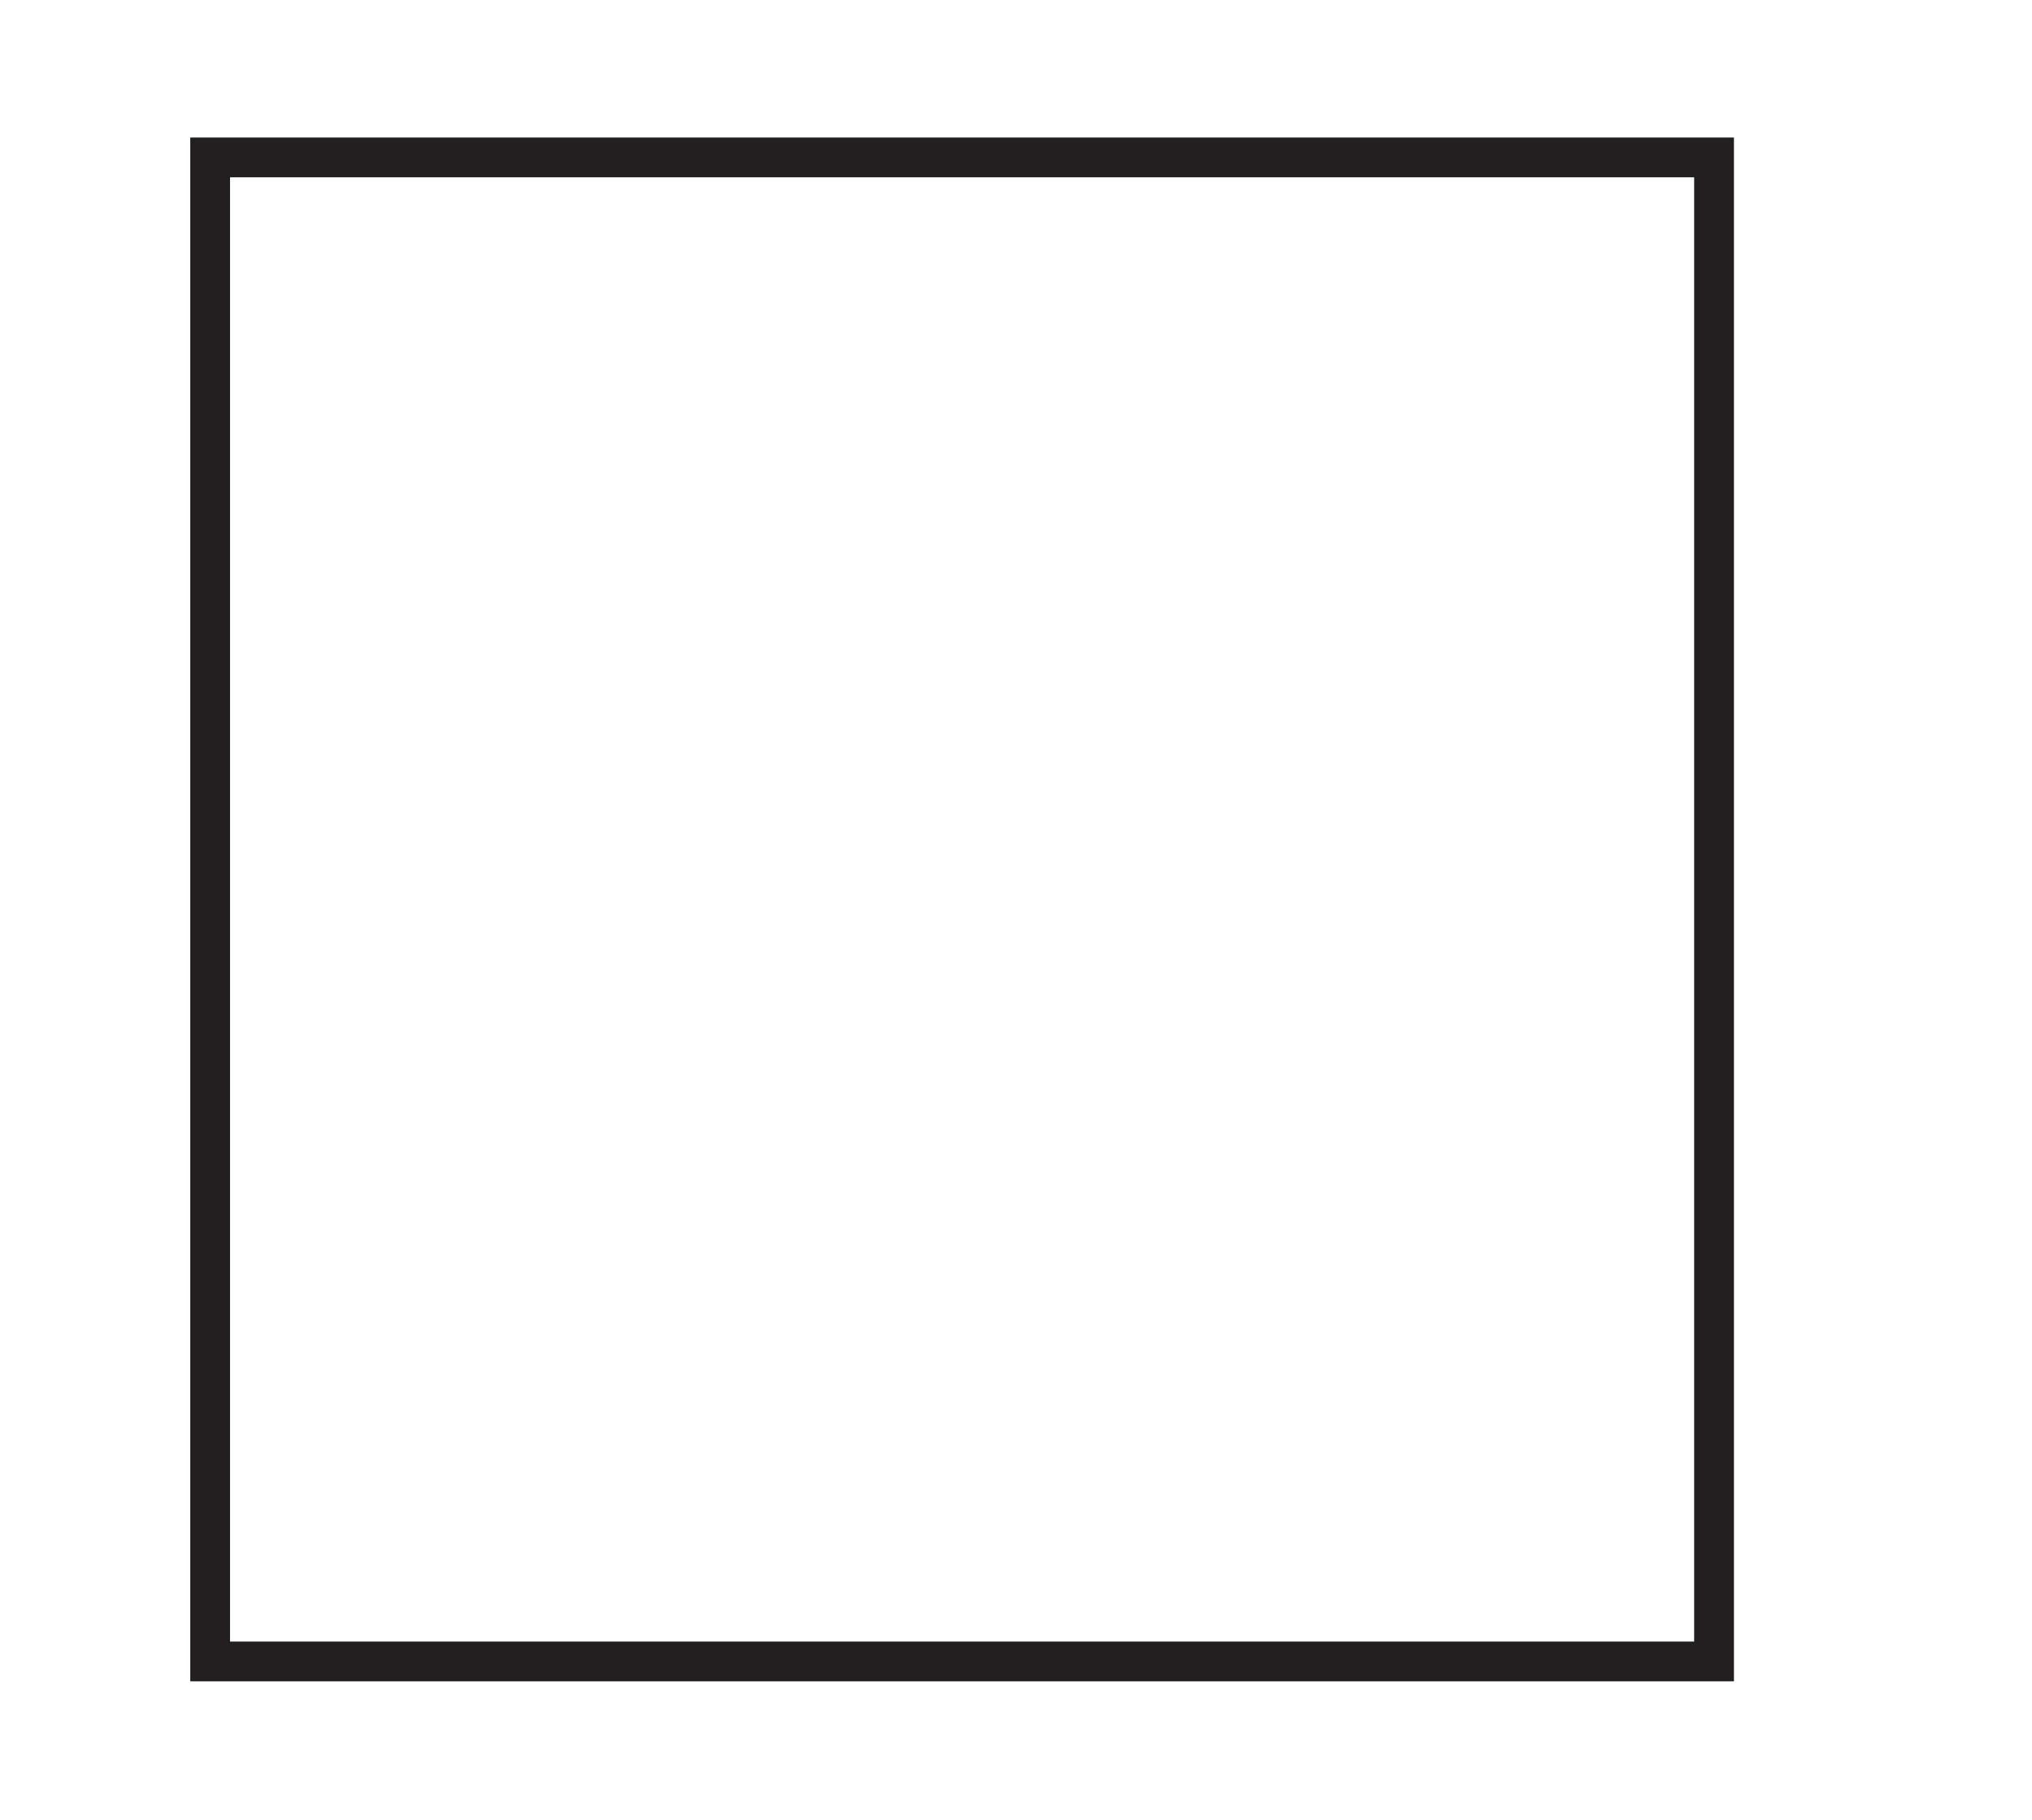
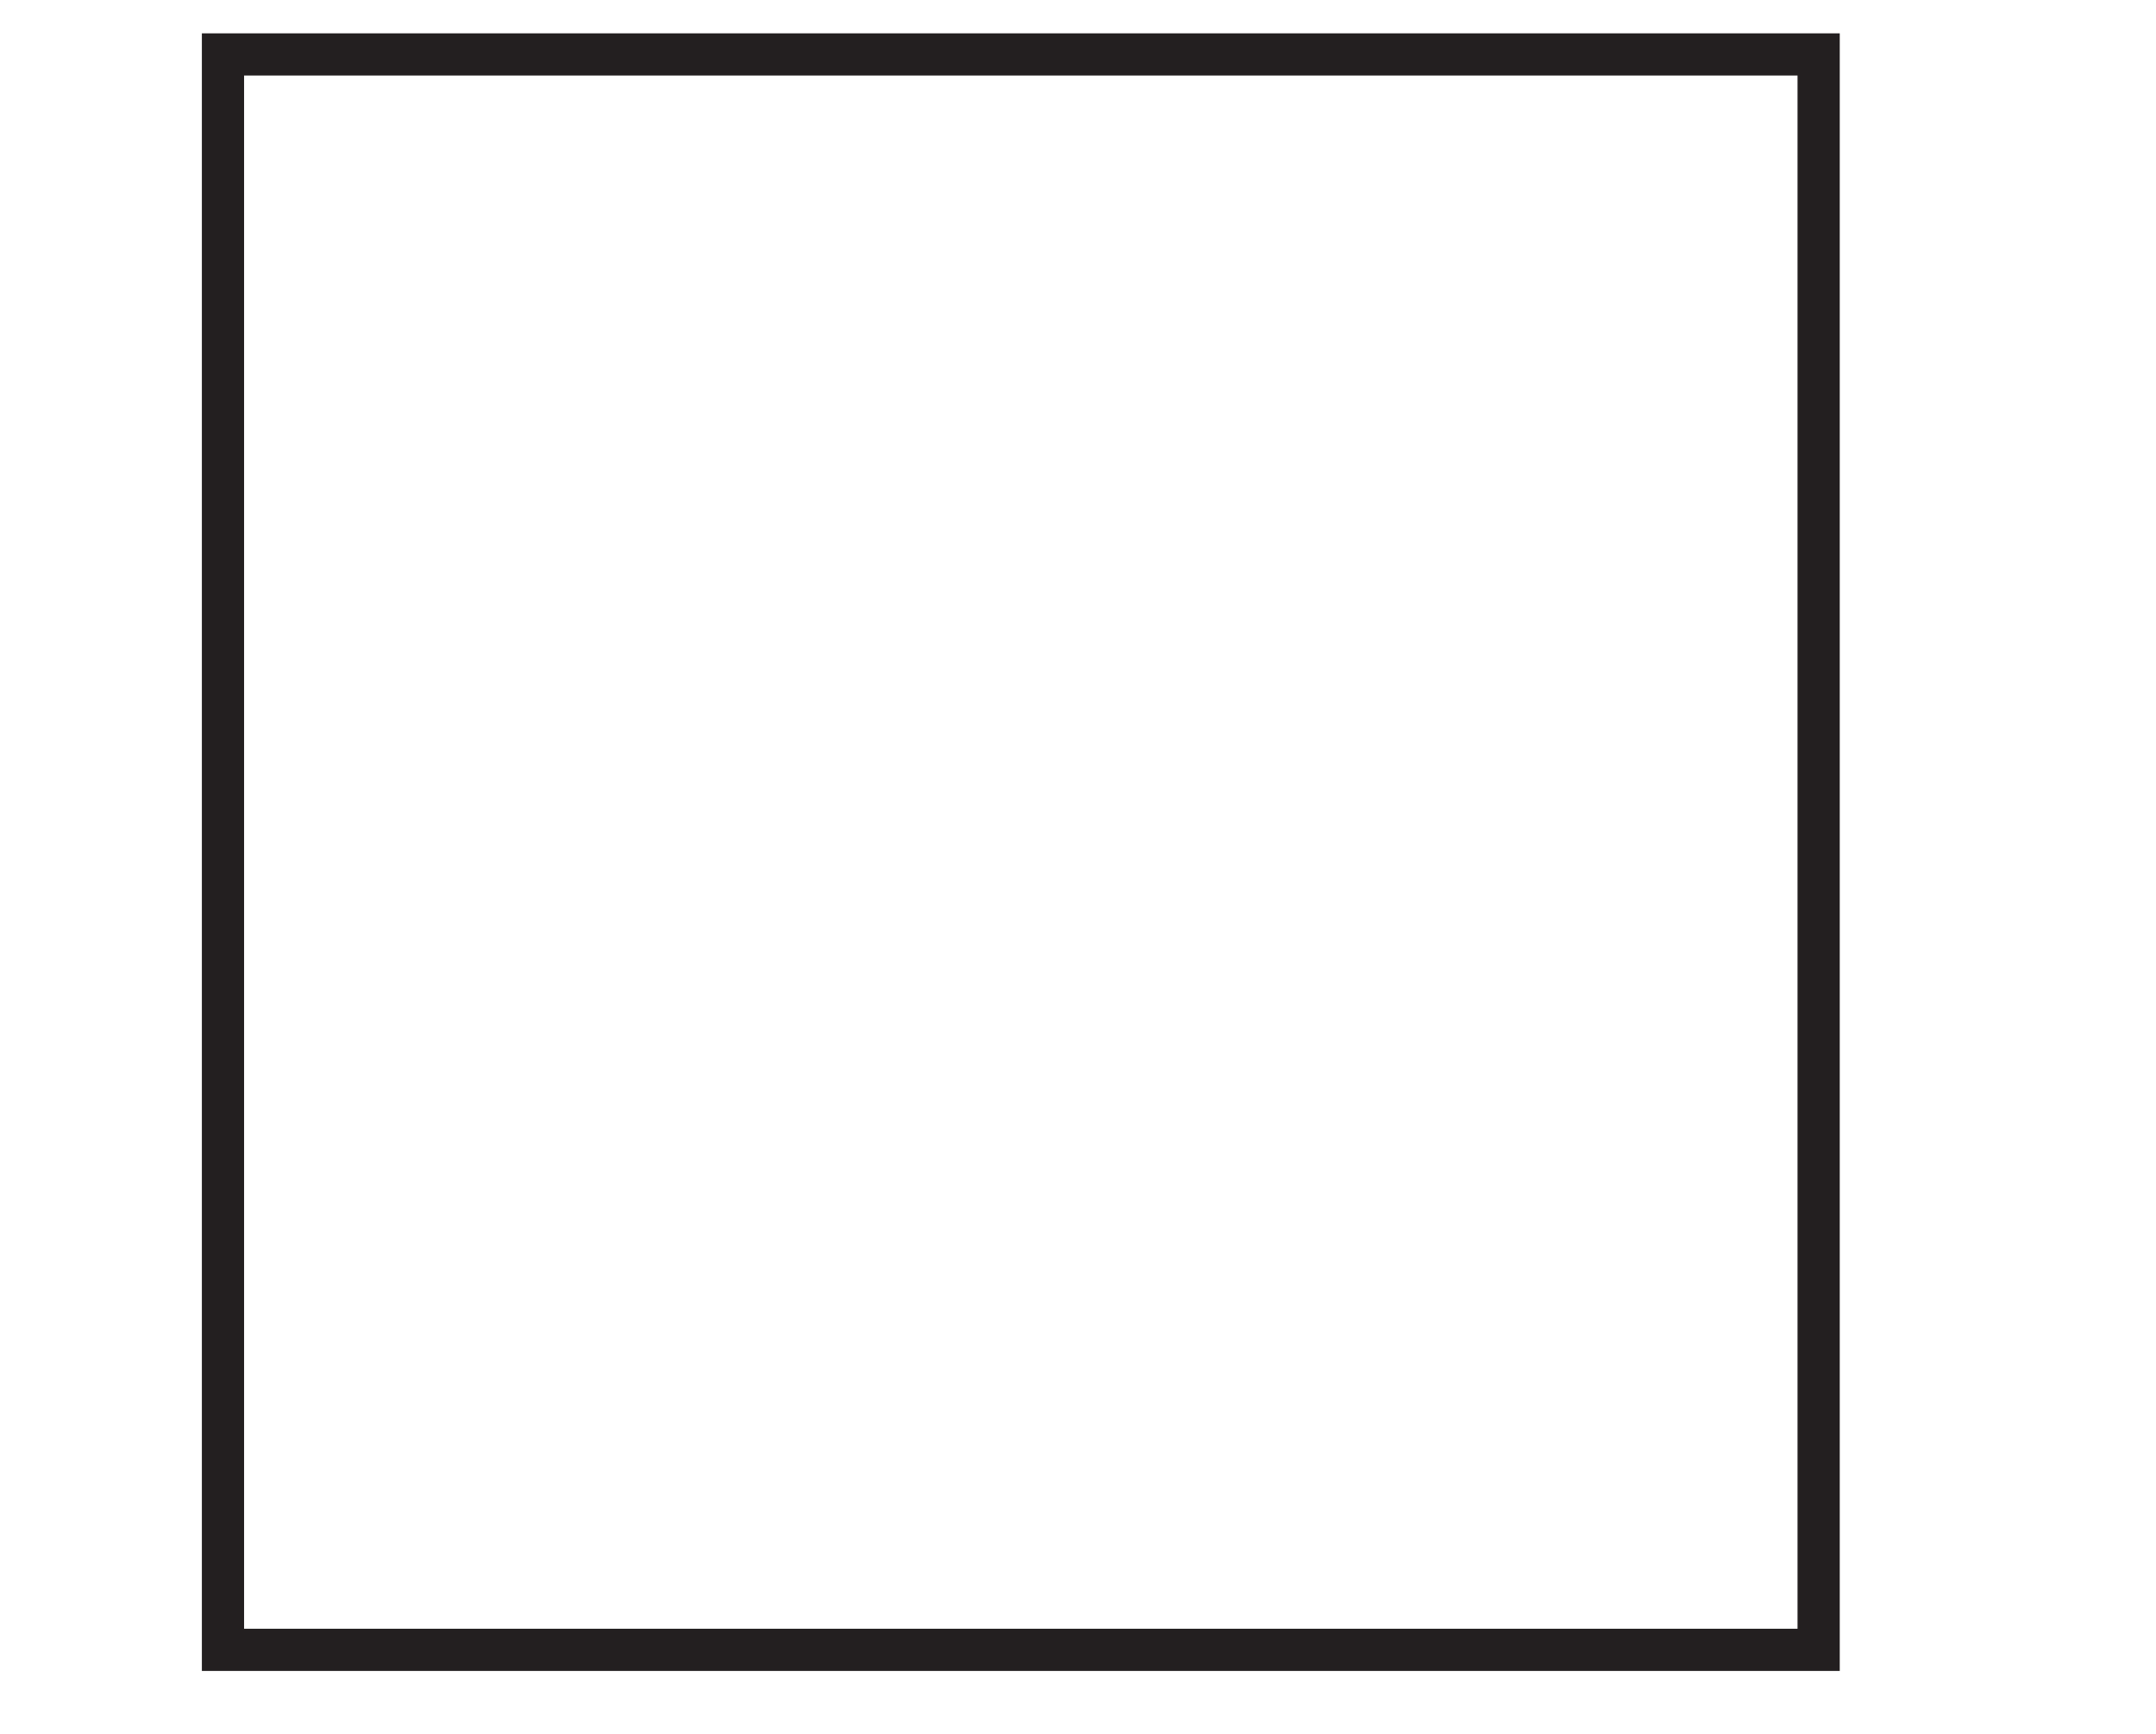
- <svg xmlns="http://www.w3.org/2000/svg" data-id="0607_2025MJ_32_q05_diagram10" data-width-mm="13.51" data-height-mm="12.1" data-measure="false" data-source="0607/32 MJ 2025 p4" version="1.1" width="38.3" height="34.3" viewBox="0 0 38.3 34.3">
+ <svg xmlns="http://www.w3.org/2000/svg" data-id="0607_2025MJ_32_q05_diagram10" data-width-mm="13.51" data-height-mm="10.87" data-measure="false" data-source="0607/32 MJ 2025 p4" version="1.1" width="38.3" height="30.8" viewBox="0 0 38.3 30.8">
  <defs>
    <clipPath id="clip_1">
-       <path transform="matrix(1,0,0,-1,-152.099,408.989)" d="M152.1 374.689H190.4V408.989H152.1Z" />
+       <path transform="matrix(1,0,0,-1,-152.099,406.989)" d="M152.1 376.189H190.4V406.989H152.1Z" />
    </clipPath>
    <clipPath id="clip_2">
-       <path transform="matrix(1,0,0,-1,-152.099,408.989)" d="M0 0H595.275V841.889H0Z" />
+       <path transform="matrix(1,0,0,-1,-152.099,406.989)" d="M0 0H595.275V841.889H0Z" />
    </clipPath>
    <clipPath id="clip_3">
-       <path transform="matrix(1,0,0,-1,-152.062,408.974)" d="M49.449 36.573H545.405V802.764H49.449Z" />
+       <path transform="matrix(1,0,0,-1,-152.062,406.974)" d="M49.449 36.573H545.405V802.764H49.449Z" />
    </clipPath>
    <clipPath id="clip_4">
-       <path transform="matrix(1,0,0,-1,-152.062,408.974)" d="M0-.000H595.276V841.889H0Z" clip-rule="evenodd" />
+       <path transform="matrix(1,0,0,-1,-152.062,406.974)" d="M0-.000H595.276V841.889H0Z" clip-rule="evenodd" />
    </clipPath>
    <clipPath id="clip_5">
-       <path transform="matrix(1,0,0,-1,-152.062,408.974)" d="M72.284 764.603H132.94V777.259H72.284Z" />
+       <path transform="matrix(1,0,0,-1,-152.062,406.974)" d="M72.284 764.603H132.94V777.259H72.284Z" />
    </clipPath>
    <clipPath id="clip_6">
-       <path transform="matrix(1,0,0,-1,-152.062,408.974)" d="M236.205 611.455H359.07V726.965H236.205Z" />
+       <path transform="matrix(1,0,0,-1,-152.062,406.974)" d="M236.205 611.455H359.07V726.965H236.205Z" />
    </clipPath>
    <clipPath id="clip_7">
-       <path transform="matrix(1,0,0,-1,-152.062,408.974)" d="M236.205 611.455H359.07V726.965H236.205Z" />
+       <path transform="matrix(1,0,0,-1,-152.062,406.974)" d="M236.205 611.455H359.07V726.965H236.205Z" />
    </clipPath>
    <clipPath id="clip_8">
-       <path transform="matrix(1,0,0,-1,-152.062,408.974)" d="M143.101 502.158H452.174V531.255H143.101Z" />
+       <path transform="matrix(1,0,0,-1,-152.062,406.974)" d="M143.101 502.158H452.174V531.255H143.101Z" />
    </clipPath>
    <clipPath id="clip_9">
-       <path transform="matrix(1,0,0,-1,-152.062,408.974)" d="M143.101 502.158H452.174V531.255H143.101Z" />
+       <path transform="matrix(1,0,0,-1,-152.062,406.974)" d="M143.101 502.158H452.174V531.255H143.101Z" />
    </clipPath>
    <clipPath id="clip_10">
-       <path transform="matrix(1,0,0,-1,-152.062,408.974)" d="M143.101 502.158H452.174V531.255H143.101Z" />
+       <path transform="matrix(1,0,0,-1,-152.062,406.974)" d="M143.101 502.158H452.174V531.255H143.101Z" />
    </clipPath>
    <clipPath id="clip_11">
-       <path transform="matrix(1,0,0,-1,-152.062,408.974)" d="M143.101 502.158H452.174V531.255H143.101Z" />
+       <path transform="matrix(1,0,0,-1,-152.062,406.974)" d="M143.101 502.158H452.174V531.255H143.101Z" />
    </clipPath>
    <clipPath id="clip_12">
-       <path transform="matrix(1,0,0,-1,-152.062,408.974)" d="M143.101 502.158H452.174V531.255H143.101Z" />
+       <path transform="matrix(1,0,0,-1,-152.062,406.974)" d="M143.101 502.158H452.174V531.255H143.101Z" />
    </clipPath>
    <clipPath id="clip_13">
-       <path transform="matrix(1,0,0,-1,-152.062,408.974)" d="M143.101 502.158H452.174V531.255H143.101Z" />
+       <path transform="matrix(1,0,0,-1,-152.062,406.974)" d="M143.101 502.158H452.174V531.255H143.101Z" />
    </clipPath>
    <clipPath id="clip_14">
-       <path transform="matrix(1,0,0,-1,-152.062,408.974)" d="M139.997 377.286H455.279V460.957H139.997Z" />
+       <path transform="matrix(1,0,0,-1,-152.062,406.974)" d="M139.997 377.286H455.279V460.957H139.997Z" />
    </clipPath>
    <clipPath id="clip_15">
-       <path transform="matrix(1,0,0,-1,-152.062,408.974)" d="M139.997 377.286H455.279V460.957H139.997Z" />
+       <path transform="matrix(1,0,0,-1,-152.062,406.974)" d="M139.997 377.286H455.279V460.957H139.997Z" />
    </clipPath>
    <clipPath id="clip_16">
-       <path transform="matrix(1,0,0,-1,-152.062,408.974)" d="M139.997 377.286H455.279V460.957H139.997Z" />
+       <path transform="matrix(1,0,0,-1,-152.062,406.974)" d="M139.997 377.286H455.279V460.957H139.997Z" />
    </clipPath>
    <clipPath id="clip_17">
-       <path transform="matrix(1,0,0,-1,-152.062,408.974)" d="M117.638 298.036H210.856V308.161H117.638Z" />
+       <path transform="matrix(1,0,0,-1,-152.062,406.974)" d="M117.638 298.036H210.856V308.161H117.638Z" />
    </clipPath>
  </defs>
  <g clip-path="url(#clip_1)">
    <g clip-path="url(#clip_2)">
      <g clip-path="url(#clip_3)">
        <g clip-path="url(#clip_4)">
          <g clip-path="url(#clip_5)" />
          <g clip-path="url(#clip_6)" />
          <g clip-path="url(#clip_7)" />
          <g clip-path="url(#clip_8)" />
          <g clip-path="url(#clip_9)" />
          <g clip-path="url(#clip_10)" />
          <g clip-path="url(#clip_11)" />
          <g clip-path="url(#clip_12)" />
          <g clip-path="url(#clip_13)" />
          <g clip-path="url(#clip_14)">
-             <path transform="matrix(1,0,0,1,-152.062,408.974)" stroke-width=".75" stroke-linecap="butt" stroke-miterlimit="10" stroke-linejoin="miter" fill="none" stroke="#231f20" d="M156.023-406.007H184.369V-377.661H156.023Z" />
+             <path transform="matrix(1,0,0,1,-152.062,406.974)" stroke-width=".75" stroke-linecap="butt" stroke-miterlimit="10" stroke-linejoin="miter" fill="none" stroke="#231f20" d="M156.023-406.007H184.369V-377.661H156.023Z" />
          </g>
          <g clip-path="url(#clip_15)" />
          <g clip-path="url(#clip_16)" />
          <g clip-path="url(#clip_17)" />
        </g>
      </g>
    </g>
  </g>
</svg>
